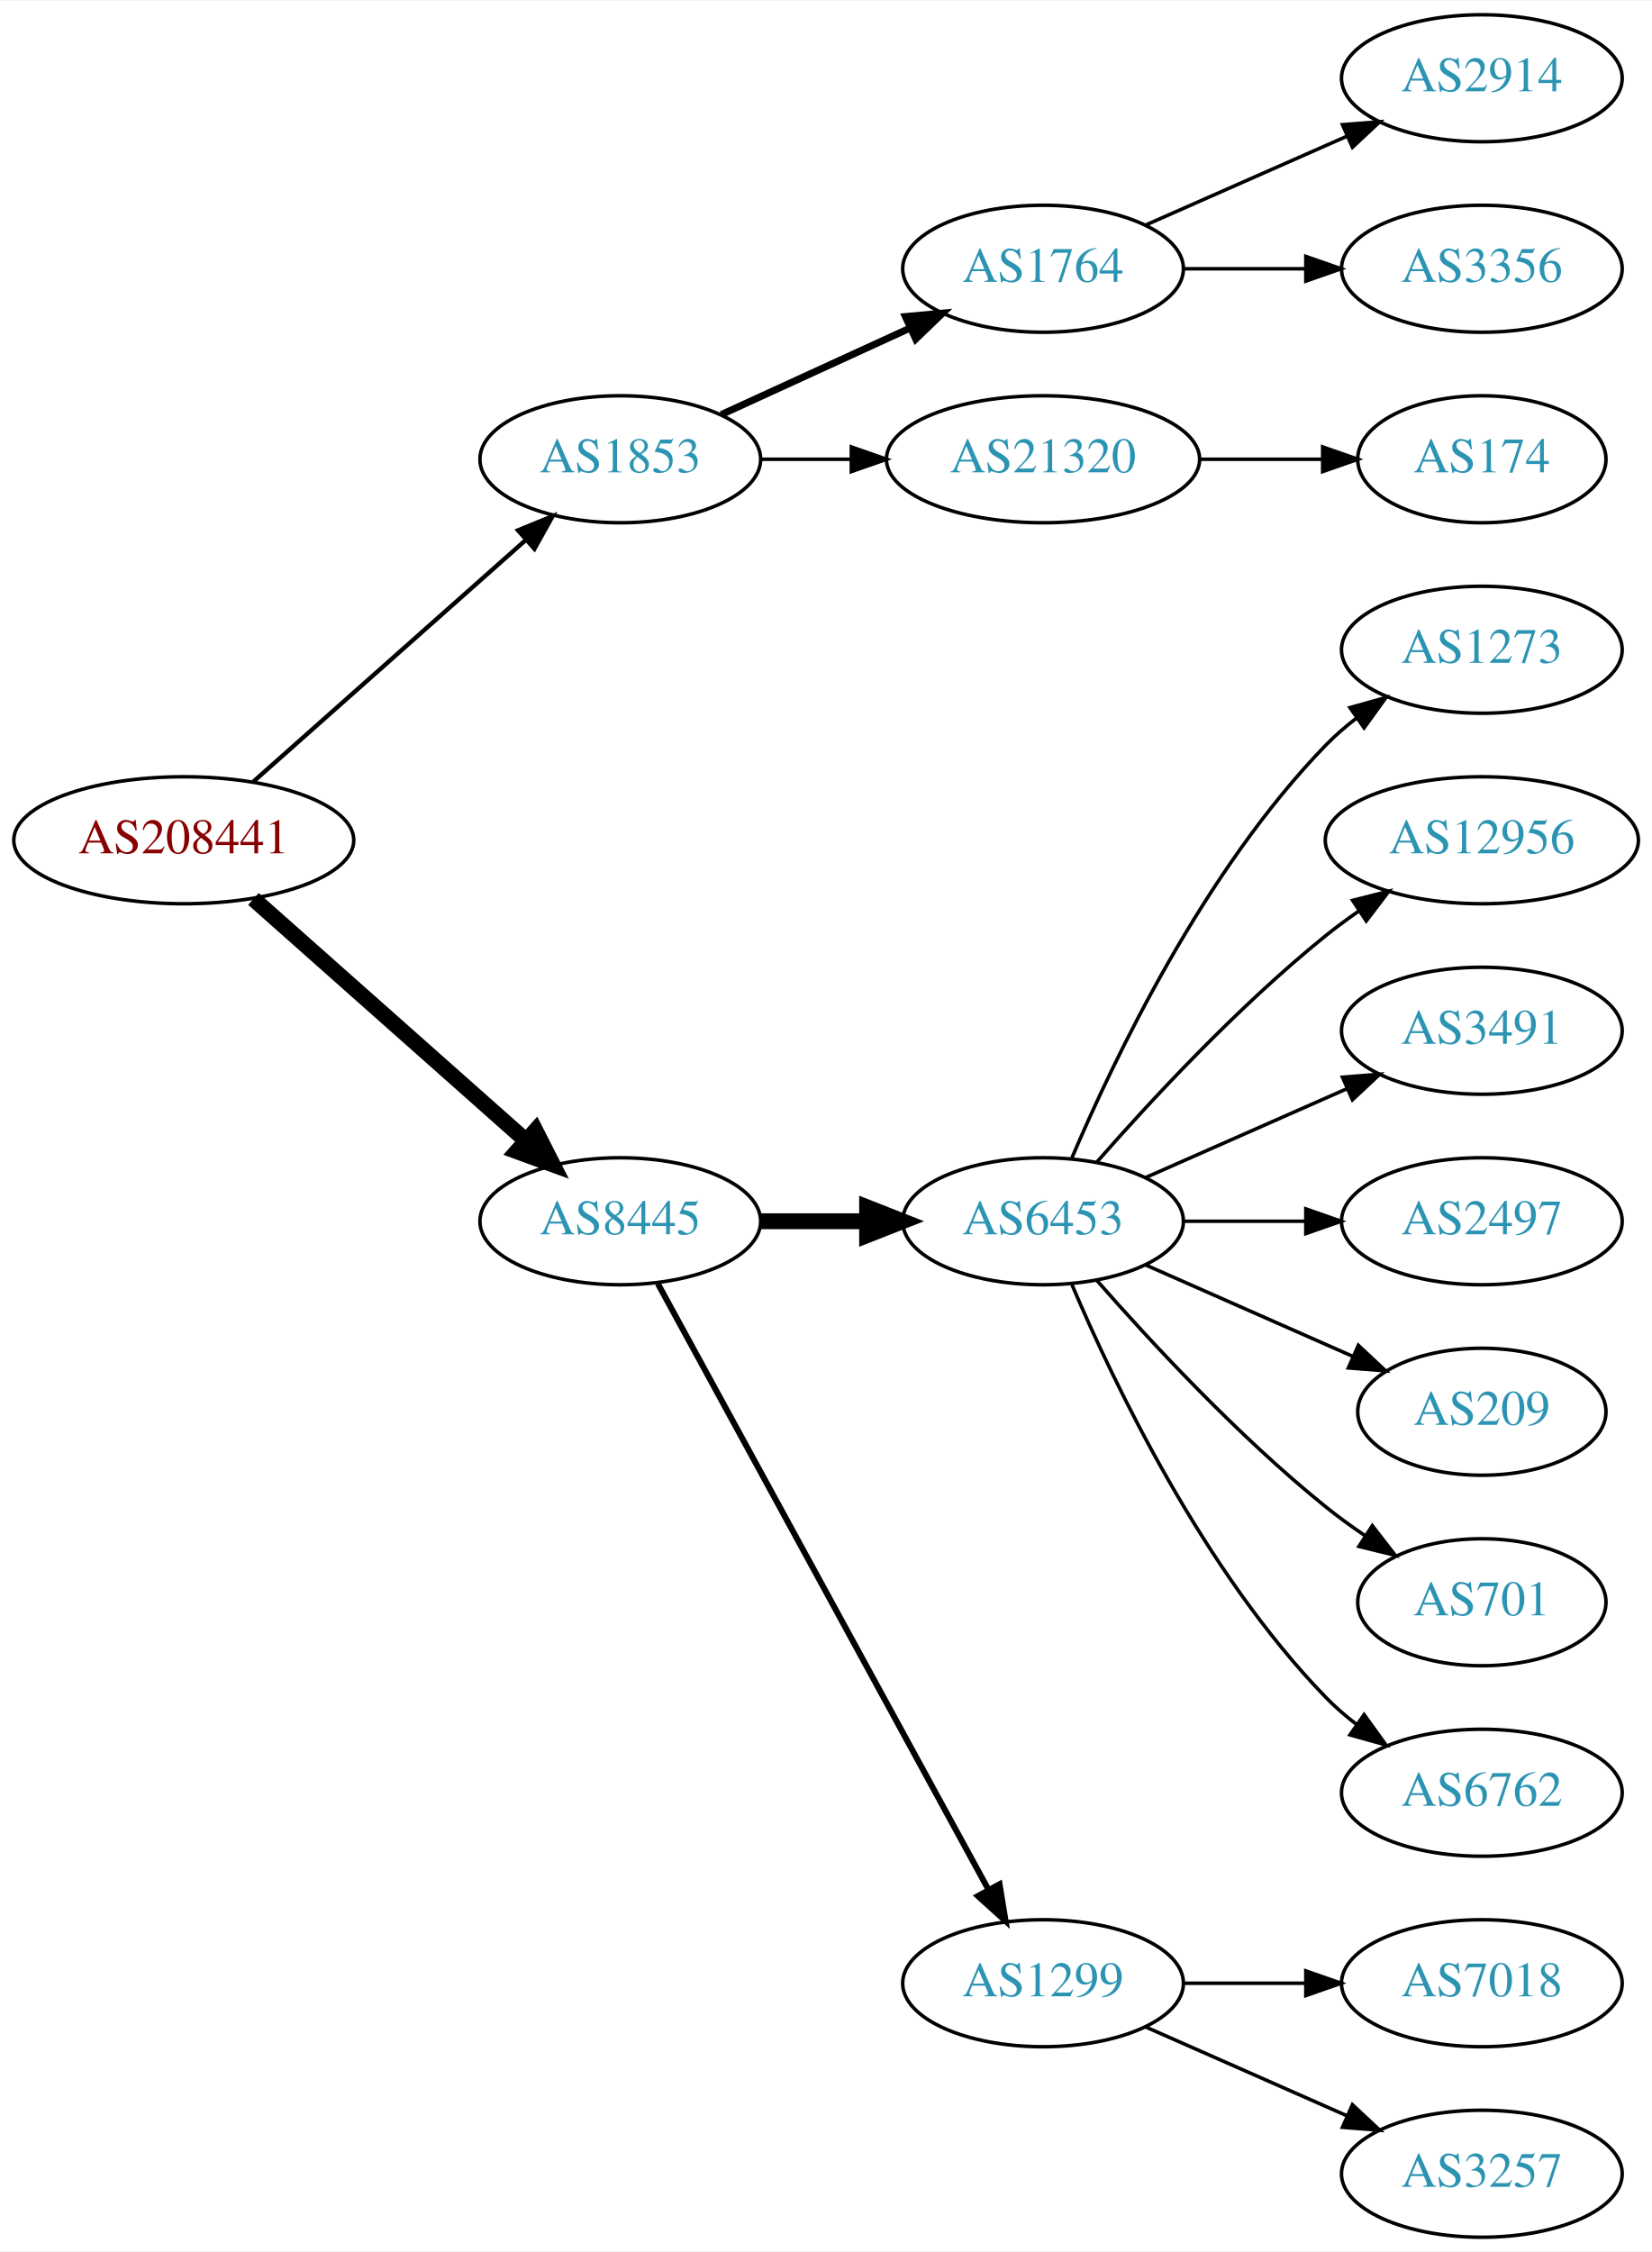
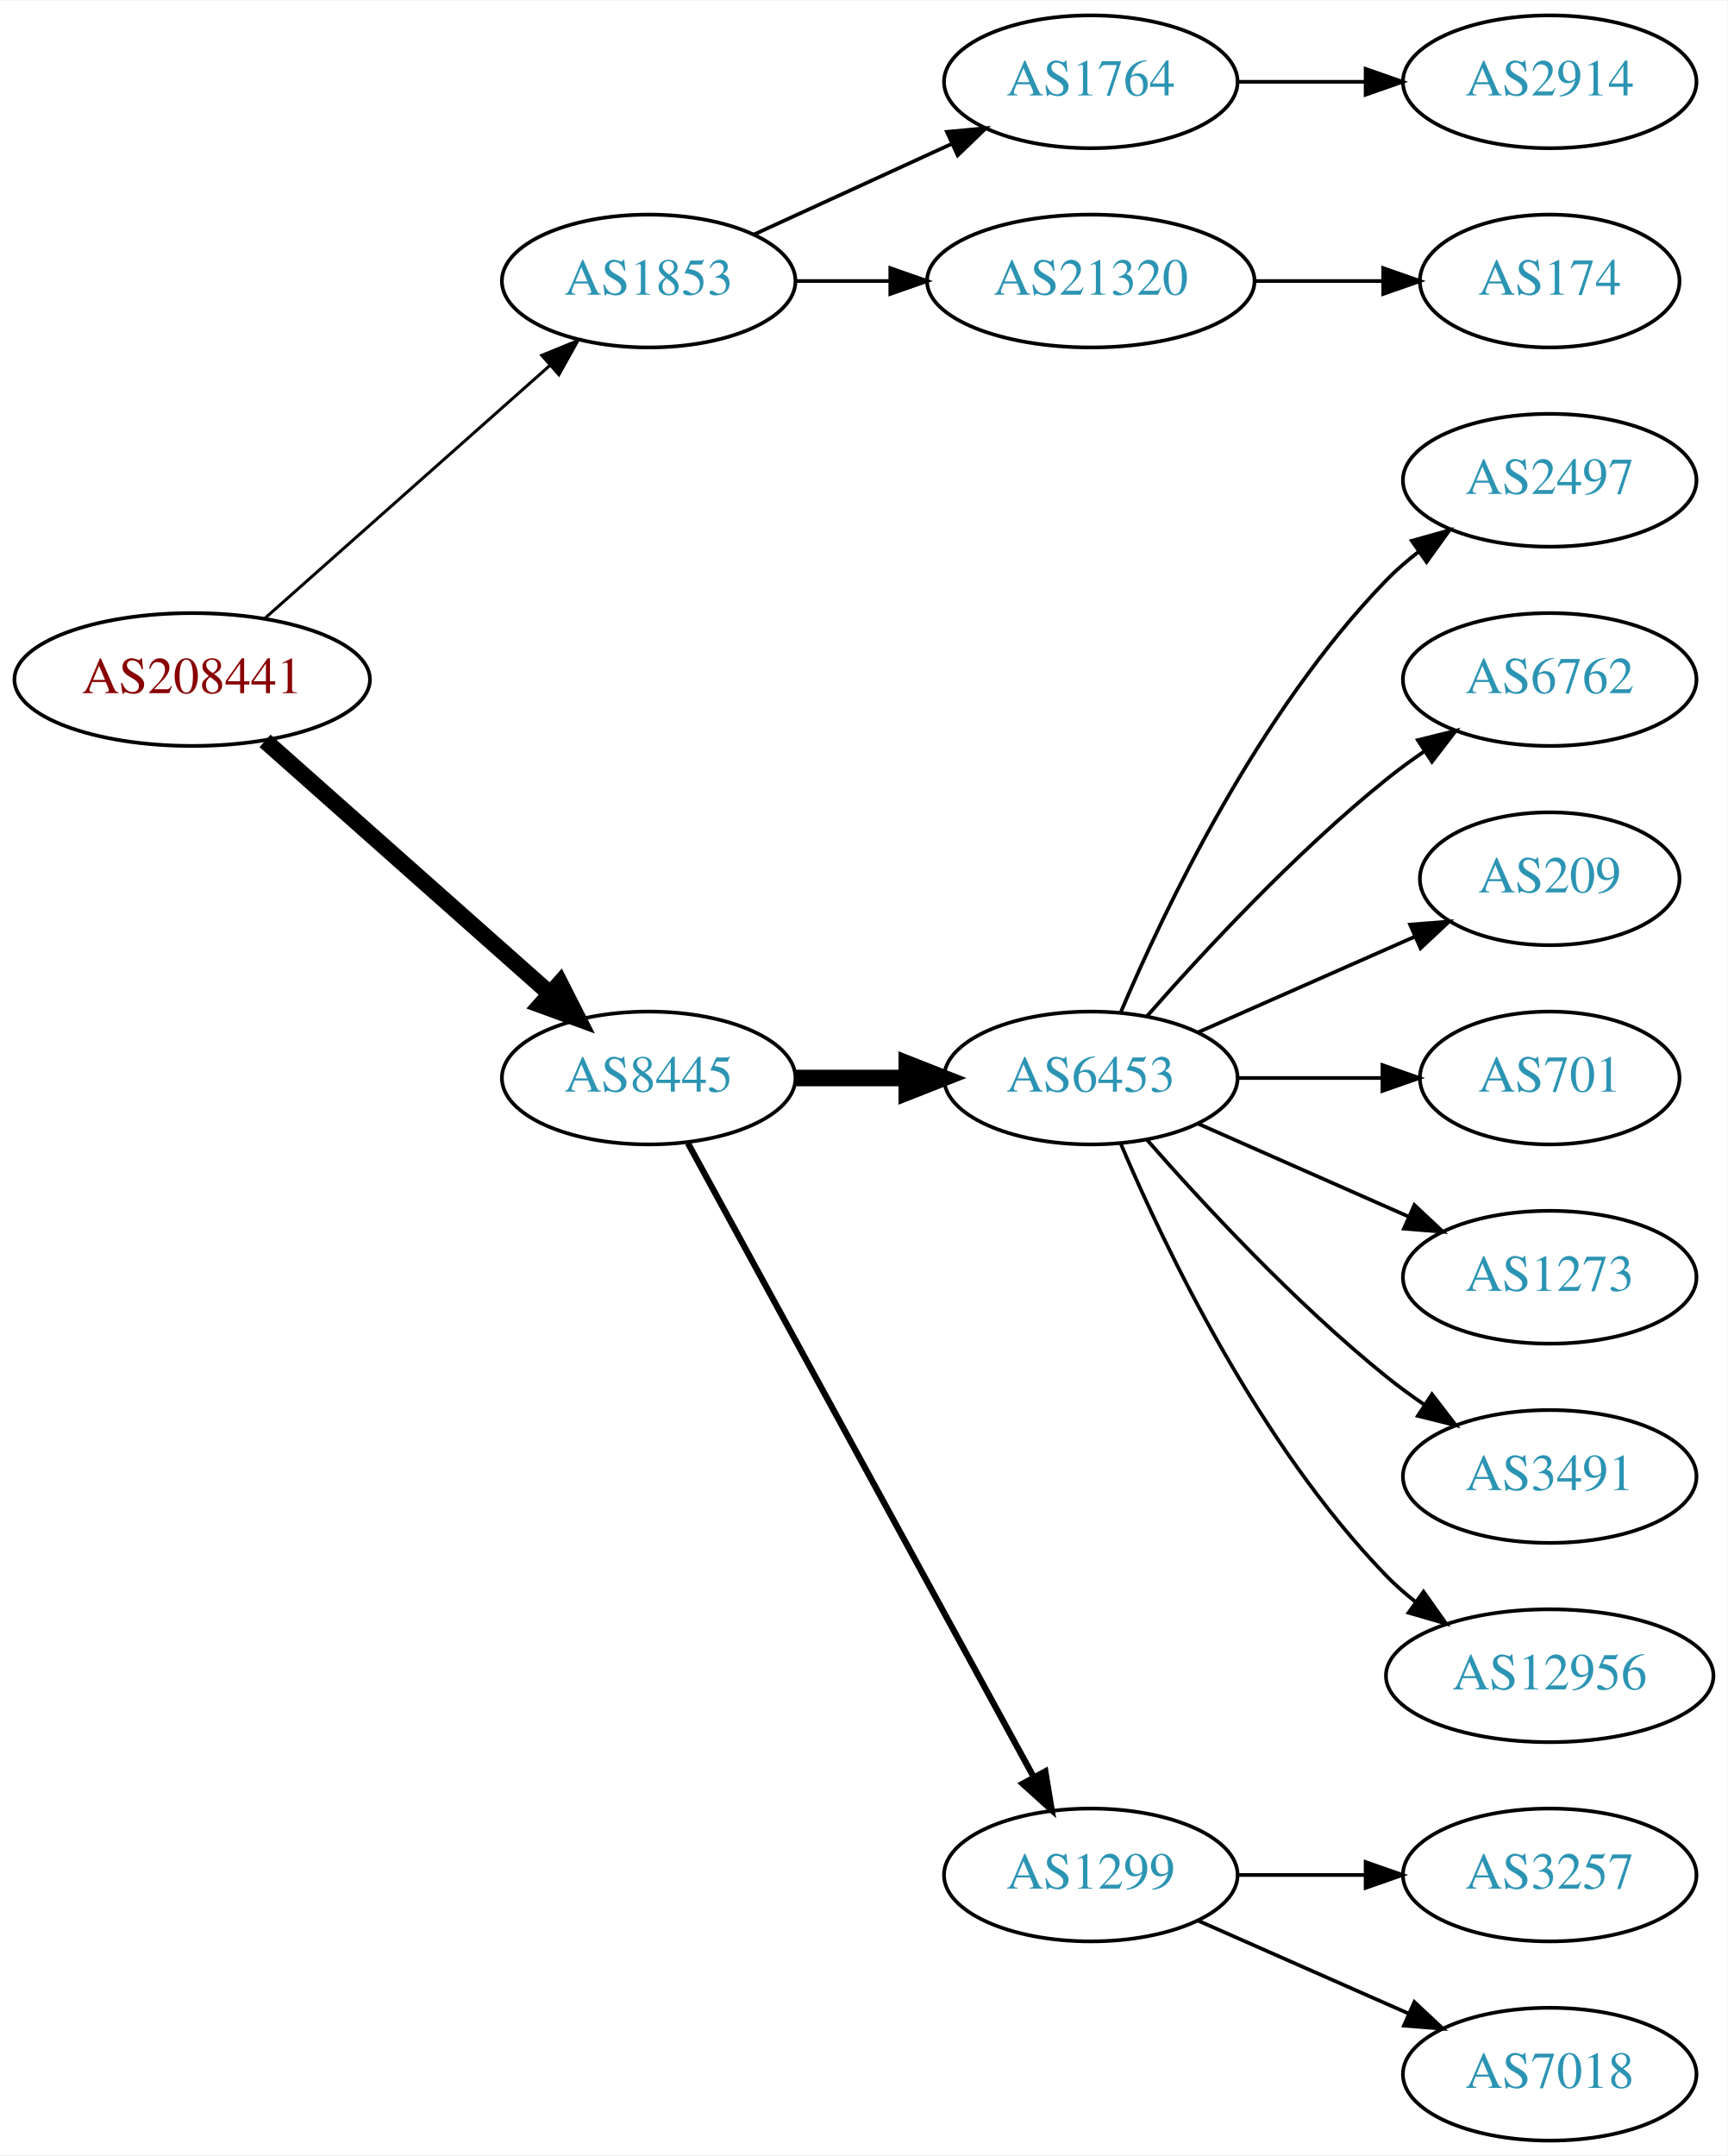
- <svg xmlns="http://www.w3.org/2000/svg" xmlns:xlink="http://www.w3.org/1999/xlink" width="468pt" height="638pt" viewBox="0.00 0.00 468.27 638.00">
-   <g id="graph0" class="graph" transform="scale(1 1) rotate(0) translate(4 634)">
-     <polygon fill="white" stroke="none" points="-4,4 -4,-634 464.269,-634 464.269,4 -4,4" />
+ <svg xmlns="http://www.w3.org/2000/svg" xmlns:xlink="http://www.w3.org/1999/xlink" width="468pt" height="584pt" viewBox="0.00 0.00 468.27 584.00">
+   <g id="graph0" class="graph" transform="scale(1 1) rotate(0) translate(4 580)">
+     <polygon fill="white" stroke="none" points="-4,4 -4,-580 464.269,-580 464.269,4 -4,4" />
    <g id="node1" class="node">
      <g id="a_node1">
        <a xlink:href="/asn/208441" xlink:title="AS208441 ~ Amt der Salzburger Landesregierung [AT]">
          <ellipse fill="#ffffff" stroke="black" cx="48.096" cy="-396" rx="48.192" ry="18" />
          <text text-anchor="middle" x="48.096" y="-392.3" font-family="Times,serif" font-size="14.00" fill="#880000">AS208441</text>
        </a>
      </g>
    </g>
    <g id="node2" class="node">
      <g id="a_node2">
        <a xlink:href="/asn/1853" xlink:title="AS1853 ~ ACOnet Backbone [AT]">
          <ellipse fill="#ffffff" stroke="black" cx="171.838" cy="-504" rx="39.794" ry="18" />
          <text text-anchor="middle" x="171.838" y="-500.3" font-family="Times,serif" font-size="14.00" fill="#2c94b3">AS1853</text>
        </a>
      </g>
    </g>
    <g id="edge1" class="edge">
-       <path fill="none" stroke="black" stroke-width="1.227" d="M67.851,-412.638C88.495,-430.952 121.814,-460.51 144.941,-481.026" />
-       <polygon fill="black" stroke="black" stroke-width="1.227" points="142.855,-483.854 152.658,-487.872 147.5,-478.618 142.855,-483.854" />
+       <path fill="none" stroke="black" stroke-width="0.818" d="M67.851,-412.638C88.495,-430.952 121.814,-460.51 144.941,-481.026" />
+       <polygon fill="black" stroke="black" stroke-width="0.818" points="142.855,-483.854 152.658,-487.872 147.5,-478.618 142.855,-483.854" />
    </g>
    <g id="node3" class="node">
      <g id="a_node3">
        <a xlink:href="/asn/8445" xlink:title="AS8445 ~ SALZBURG-AG-AS [AT]">
          <ellipse fill="#ffffff" stroke="black" cx="171.838" cy="-288" rx="39.794" ry="18" />
          <text text-anchor="middle" x="171.838" y="-284.3" font-family="Times,serif" font-size="14.00" fill="#2c94b3">AS8445</text>
        </a>
      </g>
    </g>
    <g id="edge2" class="edge">
      <path fill="none" stroke="black" stroke-width="4.5" d="M67.851,-379.362C88.495,-361.048 121.814,-331.49 144.941,-310.974" />
      <polygon fill="black" stroke="black" stroke-width="4.5" points="147.791,-313.709 152.658,-304.128 142.564,-307.818 147.791,-313.709" />
    </g>
    <g id="node4" class="node">
      <g id="a_node4">
        <a xlink:href="/asn/1764" xlink:title="AS1764 ~ NEXTLAYER-AS [AT]">
          <ellipse fill="#ffffff" stroke="black" cx="291.681" cy="-558" rx="39.794" ry="18" />
          <text text-anchor="middle" x="291.681" y="-554.3" font-family="Times,serif" font-size="14.00" fill="#2c94b3">AS1764</text>
        </a>
      </g>
    </g>
    <g id="edge3" class="edge">
-       <path fill="none" stroke="black" stroke-width="2" d="M200.467,-516.661C216.424,-523.973 236.694,-533.261 253.977,-541.181" />
-       <polygon fill="black" stroke="black" stroke-width="2" points="252.676,-544.435 263.225,-545.419 255.592,-538.071 252.676,-544.435" />
+       <path fill="none" stroke="black" d="M200.467,-516.661C216.424,-523.973 236.694,-533.261 253.977,-541.181" />
+       <polygon fill="black" stroke="black" points="252.676,-544.435 263.225,-545.419 255.592,-538.071 252.676,-544.435" />
    </g>
    <g id="node5" class="node">
      <g id="a_node5">
        <a xlink:href="/asn/21320" xlink:title="AS21320 ~ GEANT Vereniging [EU]">
          <ellipse fill="#ffffff" stroke="black" cx="291.681" cy="-504" rx="44.393" ry="18" />
          <text text-anchor="middle" x="291.681" y="-500.3" font-family="Times,serif" font-size="14.00" fill="#2c94b3">AS21320</text>
        </a>
      </g>
    </g>
    <g id="edge4" class="edge">
      <path fill="none" stroke="black" d="M211.751,-504C219.853,-504 228.528,-504 237.055,-504" />
      <polygon fill="black" stroke="black" points="237.332,-507.5 247.332,-504 237.332,-500.5 237.332,-507.5" />
    </g>
-     <g id="node9" class="node">
-       <g id="a_node9">
+     <g id="node8" class="node">
+       <g id="a_node8">
        <a xlink:href="/asn/6453" xlink:title="AS6453 ~ TATA COMMUNICATIONS (AMERICA) INC [US]">
          <ellipse fill="#ffffff" stroke="black" cx="291.681" cy="-288" rx="39.794" ry="18" />
          <text text-anchor="middle" x="291.681" y="-284.3" font-family="Times,serif" font-size="14.00" fill="#2c94b3">AS6453</text>
        </a>
      </g>
    </g>
-     <g id="edge8" class="edge">
+     <g id="edge7" class="edge">
      <path fill="none" stroke="black" stroke-width="4.5" d="M211.751,-288C221.304,-288 231.654,-288 241.616,-288" />
      <polygon fill="black" stroke="black" stroke-width="4.5" points="241.809,-291.938 251.809,-288 241.809,-284.063 241.809,-291.938" />
    </g>
-     <g id="node10" class="node">
-       <g id="a_node10">
+     <g id="node9" class="node">
+       <g id="a_node9">
        <a xlink:href="/asn/1299" xlink:title="AS1299 ~ Telia Carrier [EU]">
          <ellipse fill="#ffffff" stroke="black" cx="291.681" cy="-72" rx="39.794" ry="18" />
          <text text-anchor="middle" x="291.681" y="-68.3" font-family="Times,serif" font-size="14.00" fill="#2c94b3">AS1299</text>
        </a>
      </g>
    </g>
-     <g id="edge9" class="edge">
+     <g id="edge8" class="edge">
      <path fill="none" stroke="black" stroke-width="1.688" d="M182.481,-270.324C203.163,-232.416 251.876,-143.127 276.255,-98.442" />
      <polygon fill="black" stroke="black" stroke-width="1.688" points="279.352,-100.072 281.069,-89.618 273.207,-96.72 279.352,-100.072" />
    </g>
    <g id="node6" class="node">
      <g id="a_node6">
        <a xlink:href="/asn/2914" xlink:title="AS2914 ~ NTT America, Inc. [US]">
-           <ellipse fill="#ffffff" stroke="black" cx="416.073" cy="-612" rx="39.794" ry="18" />
-           <text text-anchor="middle" x="416.073" y="-608.3" font-family="Times,serif" font-size="14.00" fill="#2c94b3">AS2914</text>
+           <ellipse fill="#ffffff" stroke="black" cx="416.073" cy="-558" rx="39.794" ry="18" />
+           <text text-anchor="middle" x="416.073" y="-554.3" font-family="Times,serif" font-size="14.00" fill="#2c94b3">AS2914</text>
        </a>
      </g>
    </g>
    <g id="edge5" class="edge">
-       <path fill="none" stroke="black" d="M320.76,-570.389C337.708,-577.866 359.505,-587.483 377.874,-595.588" />
-       <polygon fill="black" stroke="black" points="376.562,-598.834 387.124,-599.669 379.388,-592.43 376.562,-598.834" />
+       <path fill="none" stroke="black" d="M331.406,-558C342.344,-558 354.395,-558 365.861,-558" />
+       <polygon fill="black" stroke="black" points="366.179,-561.5 376.179,-558 366.179,-554.5 366.179,-561.5" />
    </g>
    <g id="node7" class="node">
      <g id="a_node7">
-         <a xlink:href="/asn/3356" xlink:title="AS3356 ~ Level 3 Parent, LLC [US]">
-           <ellipse fill="#ffffff" stroke="black" cx="416.073" cy="-558" rx="39.794" ry="18" />
-           <text text-anchor="middle" x="416.073" y="-554.3" font-family="Times,serif" font-size="14.00" fill="#2c94b3">AS3356</text>
-         </a>
-       </g>
-     </g>
-     <g id="edge6" class="edge">
-       <path fill="none" stroke="black" d="M331.406,-558C342.344,-558 354.395,-558 365.861,-558" />
-       <polygon fill="black" stroke="black" points="366.179,-561.5 376.179,-558 366.179,-554.5 366.179,-561.5" />
-     </g>
-     <g id="node8" class="node">
-       <g id="a_node8">
        <a xlink:href="/asn/174" xlink:title="AS174 ~ Cogent Communications [US]">
          <ellipse fill="#ffffff" stroke="black" cx="416.073" cy="-504" rx="35.194" ry="18" />
          <text text-anchor="middle" x="416.073" y="-500.3" font-family="Times,serif" font-size="14.00" fill="#2c94b3">AS174</text>
        </a>
      </g>
    </g>
-     <g id="edge7" class="edge">
+     <g id="edge6" class="edge">
      <path fill="none" stroke="black" d="M336.176,-504C347.434,-504 359.566,-504 370.859,-504" />
      <polygon fill="black" stroke="black" points="370.947,-507.5 380.947,-504 370.947,-500.5 370.947,-507.5" />
    </g>
+     <g id="node10" class="node">
+       <g id="a_node10">
+         <a xlink:href="/asn/2497" xlink:title="AS2497 ~ Internet Initiative Japan Inc. [JP]">
+           <ellipse fill="#ffffff" stroke="black" cx="416.073" cy="-450" rx="39.794" ry="18" />
+           <text text-anchor="middle" x="416.073" y="-446.3" font-family="Times,serif" font-size="14.00" fill="#2c94b3">AS2497</text>
+         </a>
+       </g>
+     </g>
+     <g id="edge9" class="edge">
+       <path fill="none" stroke="black" d="M299.871,-305.975C311.638,-333.682 337.212,-387.348 371.877,-423 374.497,-425.695 377.437,-428.239 380.52,-430.608" />
+       <polygon fill="black" stroke="black" points="378.687,-433.597 388.889,-436.455 382.696,-427.859 378.687,-433.597" />
+     </g>
    <g id="node11" class="node">
      <g id="a_node11">
-         <a xlink:href="/asn/1273" xlink:title="AS1273 ~ Vodafone Group PLC [EU]">
-           <ellipse fill="#ffffff" stroke="black" cx="416.073" cy="-450" rx="39.794" ry="18" />
-           <text text-anchor="middle" x="416.073" y="-446.3" font-family="Times,serif" font-size="14.00" fill="#2c94b3">AS1273</text>
+         <a xlink:href="/asn/6762" xlink:title="AS6762 ~ TELECOM ITALIA SPARKLE S.p.A. [IT]">
+           <ellipse fill="#ffffff" stroke="black" cx="416.073" cy="-396" rx="39.794" ry="18" />
+           <text text-anchor="middle" x="416.073" y="-392.3" font-family="Times,serif" font-size="14.00" fill="#2c94b3">AS6762</text>
        </a>
      </g>
    </g>
    <g id="edge10" class="edge">
-       <path fill="none" stroke="black" d="M299.871,-305.975C311.638,-333.682 337.212,-387.348 371.877,-423 374.497,-425.695 377.437,-428.239 380.52,-430.608" />
-       <polygon fill="black" stroke="black" points="378.687,-433.597 388.889,-436.455 382.696,-427.859 378.687,-433.597" />
+       <path fill="none" stroke="black" d="M306.833,-304.663C321.934,-321.894 347.055,-349.024 371.877,-369 375.132,-371.62 378.657,-374.192 382.242,-376.646" />
+       <polygon fill="black" stroke="black" points="380.329,-379.577 390.614,-382.121 384.16,-373.719 380.329,-379.577" />
    </g>
    <g id="node12" class="node">
      <g id="a_node12">
-         <a xlink:href="/asn/12956" xlink:title="AS12956 ~ TELXIUS [ES]">
-           <ellipse fill="#ffffff" stroke="black" cx="416.073" cy="-396" rx="44.393" ry="18" />
-           <text text-anchor="middle" x="416.073" y="-392.3" font-family="Times,serif" font-size="14.00" fill="#2c94b3">AS12956</text>
+         <a xlink:href="/asn/209" xlink:title="AS209 ~ CenturyLink Communications, LLC [US]">
+           <ellipse fill="#ffffff" stroke="black" cx="416.073" cy="-342" rx="35.194" ry="18" />
+           <text text-anchor="middle" x="416.073" y="-338.3" font-family="Times,serif" font-size="14.00" fill="#2c94b3">AS209</text>
        </a>
      </g>
    </g>
    <g id="edge11" class="edge">
-       <path fill="none" stroke="black" d="M306.833,-304.663C321.934,-321.894 347.055,-349.024 371.877,-369 374.805,-371.357 377.951,-373.675 381.163,-375.902" />
-       <polygon fill="black" stroke="black" points="379.438,-378.958 389.711,-381.552 383.298,-373.118 379.438,-378.958" />
+       <path fill="none" stroke="black" d="M320.76,-300.389C338.188,-308.078 360.746,-318.031 379.429,-326.274" />
+       <polygon fill="black" stroke="black" points="378.237,-329.573 388.799,-330.408 381.063,-323.169 378.237,-329.573" />
    </g>
    <g id="node13" class="node">
      <g id="a_node13">
-         <a xlink:href="/asn/3491" xlink:title="AS3491 ~ PCCW Global, Inc. [US]">
-           <ellipse fill="#ffffff" stroke="black" cx="416.073" cy="-342" rx="39.794" ry="18" />
-           <text text-anchor="middle" x="416.073" y="-338.3" font-family="Times,serif" font-size="14.00" fill="#2c94b3">AS3491</text>
+         <a xlink:href="/asn/701" xlink:title="AS701 ~ UUNET [US]">
+           <ellipse fill="#ffffff" stroke="black" cx="416.073" cy="-288" rx="35.194" ry="18" />
+           <text text-anchor="middle" x="416.073" y="-284.3" font-family="Times,serif" font-size="14.00" fill="#2c94b3">AS701</text>
        </a>
      </g>
    </g>
    <g id="edge12" class="edge">
-       <path fill="none" stroke="black" d="M320.76,-300.389C337.708,-307.866 359.505,-317.483 377.874,-325.588" />
-       <polygon fill="black" stroke="black" points="376.562,-328.834 387.124,-329.669 379.388,-322.43 376.562,-328.834" />
+       <path fill="none" stroke="black" d="M331.406,-288C343.895,-288 357.834,-288 370.698,-288" />
+       <polygon fill="black" stroke="black" points="370.735,-291.5 380.735,-288 370.735,-284.5 370.735,-291.5" />
    </g>
    <g id="node14" class="node">
      <g id="a_node14">
-         <a xlink:href="/asn/2497" xlink:title="AS2497 ~ Internet Initiative Japan Inc. [JP]">
-           <ellipse fill="#ffffff" stroke="black" cx="416.073" cy="-288" rx="39.794" ry="18" />
-           <text text-anchor="middle" x="416.073" y="-284.3" font-family="Times,serif" font-size="14.00" fill="#2c94b3">AS2497</text>
+         <a xlink:href="/asn/1273" xlink:title="AS1273 ~ Vodafone Group PLC [EU]">
+           <ellipse fill="#ffffff" stroke="black" cx="416.073" cy="-234" rx="39.794" ry="18" />
+           <text text-anchor="middle" x="416.073" y="-230.3" font-family="Times,serif" font-size="14.00" fill="#2c94b3">AS1273</text>
        </a>
      </g>
    </g>
    <g id="edge13" class="edge">
-       <path fill="none" stroke="black" d="M331.406,-288C342.344,-288 354.395,-288 365.861,-288" />
-       <polygon fill="black" stroke="black" points="366.179,-291.5 376.179,-288 366.179,-284.5 366.179,-291.5" />
+       <path fill="none" stroke="black" d="M320.76,-275.611C337.708,-268.134 359.505,-258.517 377.874,-250.412" />
+       <polygon fill="black" stroke="black" points="379.388,-253.57 387.124,-246.331 376.562,-247.166 379.388,-253.57" />
    </g>
    <g id="node15" class="node">
      <g id="a_node15">
-         <a xlink:href="/asn/209" xlink:title="AS209 ~ CenturyLink Communications, LLC [US]">
-           <ellipse fill="#ffffff" stroke="black" cx="416.073" cy="-234" rx="35.194" ry="18" />
-           <text text-anchor="middle" x="416.073" y="-230.3" font-family="Times,serif" font-size="14.00" fill="#2c94b3">AS209</text>
+         <a xlink:href="/asn/3491" xlink:title="AS3491 ~ PCCW Global, Inc. [US]">
+           <ellipse fill="#ffffff" stroke="black" cx="416.073" cy="-180" rx="39.794" ry="18" />
+           <text text-anchor="middle" x="416.073" y="-176.3" font-family="Times,serif" font-size="14.00" fill="#2c94b3">AS3491</text>
        </a>
      </g>
    </g>
    <g id="edge14" class="edge">
-       <path fill="none" stroke="black" d="M320.76,-275.611C338.188,-267.922 360.746,-257.969 379.429,-249.726" />
-       <polygon fill="black" stroke="black" points="381.063,-252.831 388.799,-245.592 378.237,-246.427 381.063,-252.831" />
+       <path fill="none" stroke="black" d="M306.833,-271.337C321.934,-254.106 347.055,-226.976 371.877,-207 375.132,-204.38 378.657,-201.808 382.242,-199.354" />
+       <polygon fill="black" stroke="black" points="384.16,-202.281 390.614,-193.879 380.329,-196.423 384.16,-202.281" />
    </g>
    <g id="node16" class="node">
      <g id="a_node16">
-         <a xlink:href="/asn/701" xlink:title="AS701 ~ UUNET [US]">
-           <ellipse fill="#ffffff" stroke="black" cx="416.073" cy="-180" rx="35.194" ry="18" />
-           <text text-anchor="middle" x="416.073" y="-176.3" font-family="Times,serif" font-size="14.00" fill="#2c94b3">AS701</text>
+         <a xlink:href="/asn/12956" xlink:title="AS12956 ~ TELXIUS [ES]">
+           <ellipse fill="#ffffff" stroke="black" cx="416.073" cy="-126" rx="44.393" ry="18" />
+           <text text-anchor="middle" x="416.073" y="-122.3" font-family="Times,serif" font-size="14.00" fill="#2c94b3">AS12956</text>
        </a>
      </g>
    </g>
    <g id="edge15" class="edge">
-       <path fill="none" stroke="black" d="M306.833,-271.337C321.934,-254.106 347.055,-226.976 371.877,-207 375.382,-204.179 379.2,-201.413 383.068,-198.792" />
-       <polygon fill="black" stroke="black" points="385.025,-201.694 391.513,-193.318 381.218,-195.82 385.025,-201.694" />
+       <path fill="none" stroke="black" d="M299.871,-270.025C311.638,-242.318 337.212,-188.652 371.877,-153 374.292,-150.515 376.981,-148.158 379.802,-145.949" />
+       <polygon fill="black" stroke="black" points="381.867,-148.775 387.987,-140.127 377.809,-143.071 381.867,-148.775" />
    </g>
    <g id="node17" class="node">
      <g id="a_node17">
-         <a xlink:href="/asn/6762" xlink:title="AS6762 ~ TELECOM ITALIA SPARKLE S.p.A. [IT]">
-           <ellipse fill="#ffffff" stroke="black" cx="416.073" cy="-126" rx="39.794" ry="18" />
-           <text text-anchor="middle" x="416.073" y="-122.3" font-family="Times,serif" font-size="14.00" fill="#2c94b3">AS6762</text>
+         <a xlink:href="/asn/3257" xlink:title="AS3257 ~ GTT [DE]">
+           <ellipse fill="#ffffff" stroke="black" cx="416.073" cy="-72" rx="39.794" ry="18" />
+           <text text-anchor="middle" x="416.073" y="-68.3" font-family="Times,serif" font-size="14.00" fill="#2c94b3">AS3257</text>
        </a>
      </g>
    </g>
    <g id="edge16" class="edge">
-       <path fill="none" stroke="black" d="M299.871,-270.025C311.638,-242.318 337.212,-188.652 371.877,-153 374.497,-150.305 377.437,-147.761 380.52,-145.392" />
-       <polygon fill="black" stroke="black" points="382.696,-148.141 388.889,-139.545 378.687,-142.403 382.696,-148.141" />
+       <path fill="none" stroke="black" d="M331.406,-72C342.344,-72 354.395,-72 365.861,-72" />
+       <polygon fill="black" stroke="black" points="366.179,-75.5 376.179,-72 366.179,-68.5 366.179,-75.5" />
    </g>
    <g id="node18" class="node">
      <g id="a_node18">
        <a xlink:href="/asn/7018" xlink:title="AS7018 ~ AT&amp;T Services, Inc. [US]">
-           <ellipse fill="#ffffff" stroke="black" cx="416.073" cy="-72" rx="39.794" ry="18" />
-           <text text-anchor="middle" x="416.073" y="-68.3" font-family="Times,serif" font-size="14.00" fill="#2c94b3">AS7018</text>
+           <ellipse fill="#ffffff" stroke="black" cx="416.073" cy="-18" rx="39.794" ry="18" />
+           <text text-anchor="middle" x="416.073" y="-14.3" font-family="Times,serif" font-size="14.00" fill="#2c94b3">AS7018</text>
        </a>
      </g>
    </g>
    <g id="edge17" class="edge">
-       <path fill="none" stroke="black" d="M331.406,-72C342.344,-72 354.395,-72 365.861,-72" />
-       <polygon fill="black" stroke="black" points="366.179,-75.5 376.179,-72 366.179,-68.5 366.179,-75.5" />
-     </g>
-     <g id="node19" class="node">
-       <g id="a_node19">
-         <a xlink:href="/asn/3257" xlink:title="AS3257 ~ GTT [DE]">
-           <ellipse fill="#ffffff" stroke="black" cx="416.073" cy="-18" rx="39.794" ry="18" />
-           <text text-anchor="middle" x="416.073" y="-14.3" font-family="Times,serif" font-size="14.00" fill="#2c94b3">AS3257</text>
-         </a>
-       </g>
-     </g>
-     <g id="edge18" class="edge">
      <path fill="none" stroke="black" d="M320.76,-59.611C337.708,-52.134 359.505,-42.517 377.874,-34.412" />
      <polygon fill="black" stroke="black" points="379.388,-37.57 387.124,-30.331 376.562,-31.166 379.388,-37.57" />
    </g>
  </g>
</svg>
